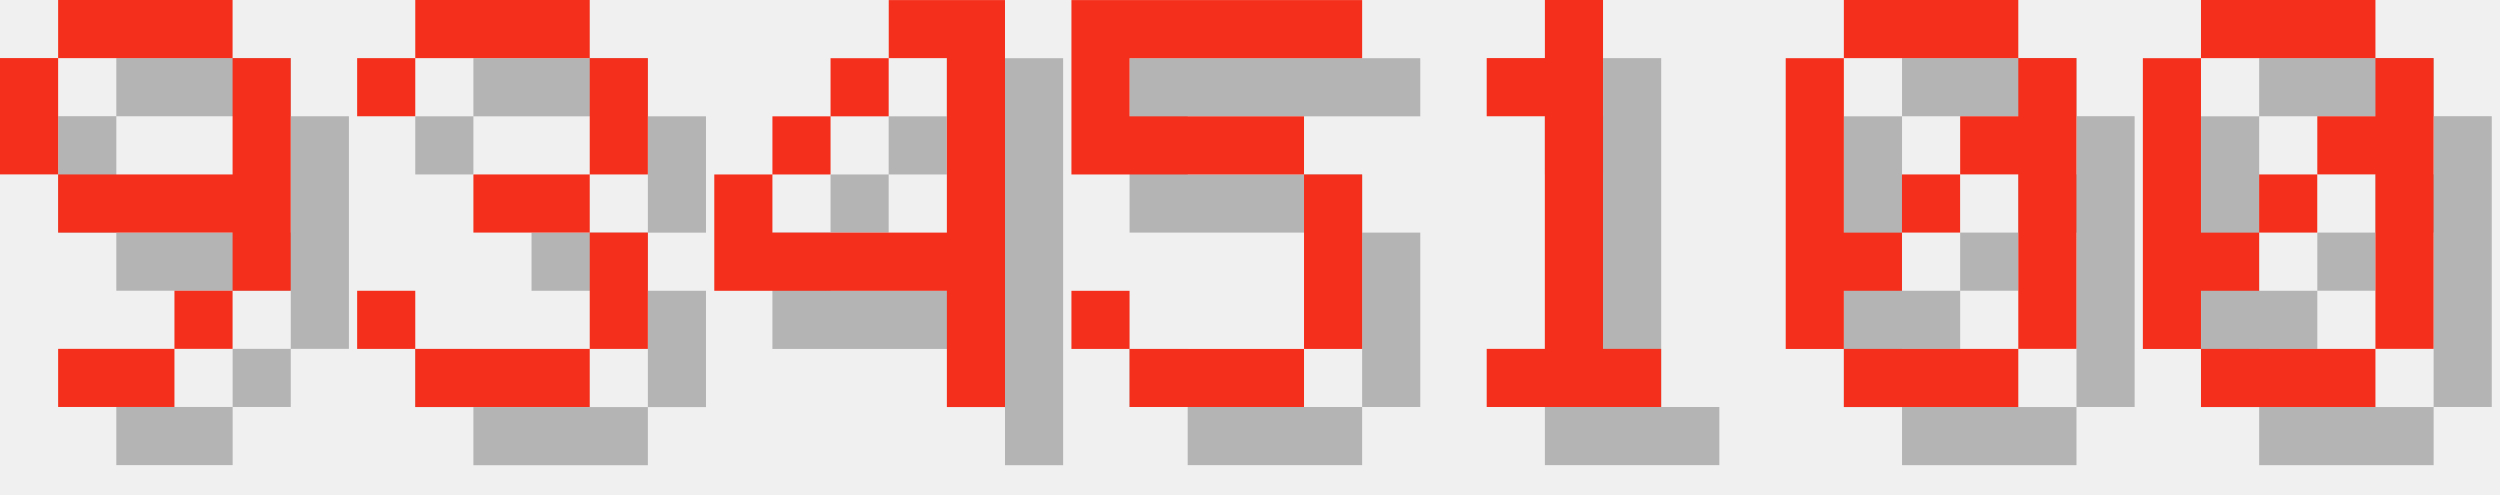
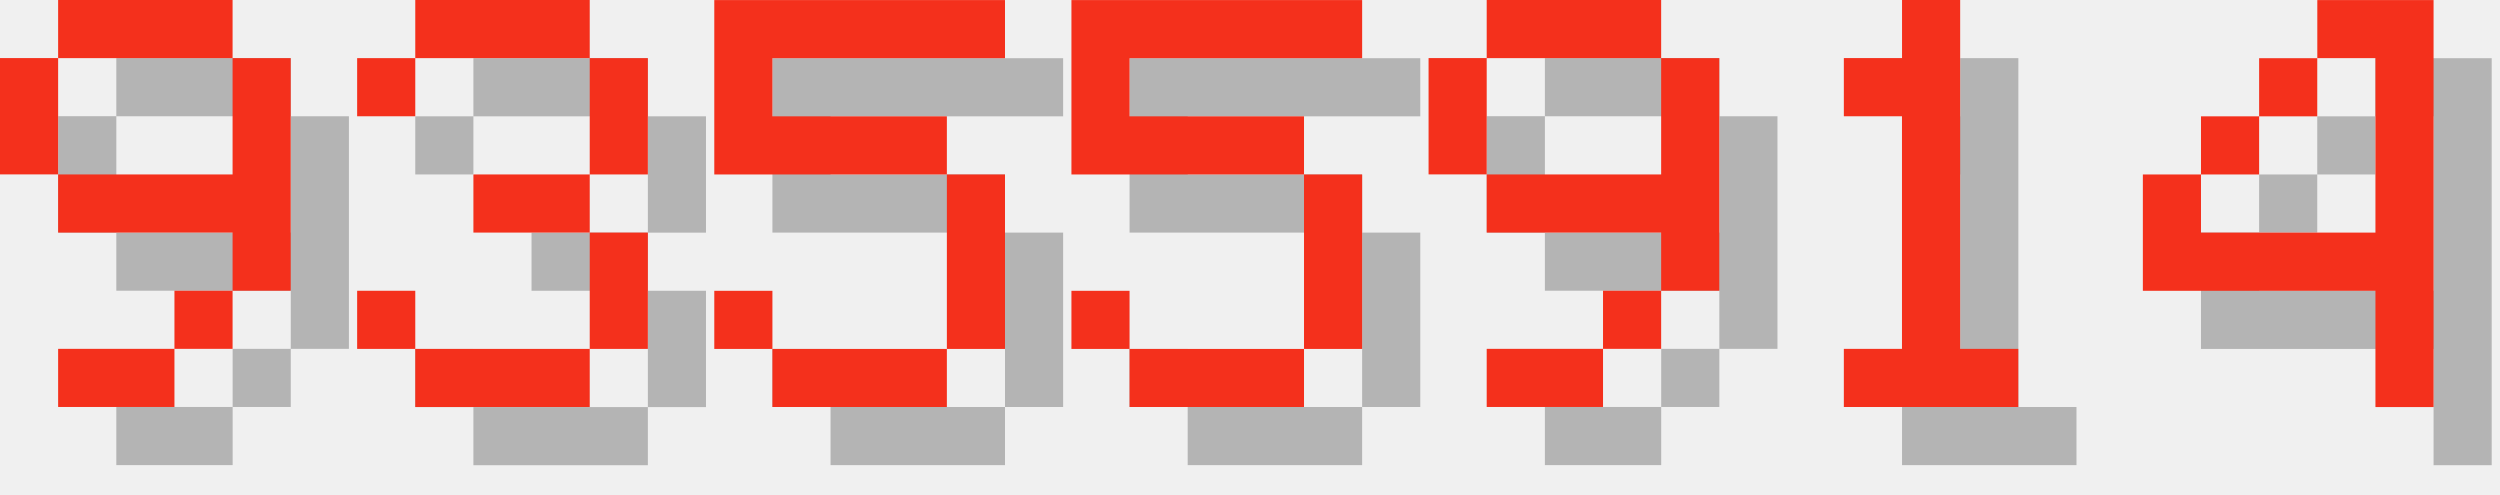
<svg xmlns="http://www.w3.org/2000/svg" version="1.1" width="182.0" height="36">
  <style>
        .text-foreground {
            fill: #F4301C;
        }
        .text-shadow {
            fill: #000000;
            fill-opacity: 0.25;
        }
    </style>
  <g class="digit" id="digit_9" transform="translate(0.0, 0), scale(4)">
    <path id="digit_9_shadow" class="text-shadow" d="m2.117 1.058v1.058h3.175v-1.058h-3.175zm3.175 1.058v2.117h-3.175v1.058h3.175v1.058h1.058v-4.233h-1.058zm0 4.233h-1.058v1.058h1.058v-1.058zm-1.058 1.058h-2.117v1.058h2.117v-1.058zm-2.117-3.175v-2.117h-1.058v2.117h1.058z" fill-opacity=".5" style="paint-order:stroke fill markers" />
    <path id="digit_9_fg" class="text-foreground" d="m1.058 0v1.058h3.175v-1.058h-3.175zm3.175 1.058v2.117h-3.175v1.058h3.175v1.058h1.058v-4.233h-1.058zm0 4.233h-1.058v1.058h1.058v-1.058zm-1.058 1.058h-2.117v1.058h2.117v-1.058zm-2.117-3.175v-2.117h-1.058v2.117h1.058z" fill="#fff" style="paint-order:stroke fill markers" />
  </g>
  <g class="digit" id="digit_3" transform="translate(26.0, 0), scale(4)">
    <path id="digit_3_shadow" class="text-shadow" d="m1.058 2.117v1.058h1.058v-1.058h3.175v2.117h-2.117v1.058h2.117v2.117h-3.175v-1.058h-1.058v1.058h1.058v1.058h3.175v-1.058h1.058v-2.117h-1.058v-1.058h1.058v-2.117h-1.058v-1.058h-3.175v1.058h-1.058z" fill-opacity=".5" style="paint-order:stroke fill markers" />
    <path id="digit_3_fg" class="text-foreground" d="m0 1.058v1.058h1.058v-1.058h3.175v2.117h-2.117v1.058h2.117v2.117h-3.175v-1.058h-1.058v1.058h1.058v1.058h3.175v-1.058h1.058v-2.117h-1.058v-1.058h1.058v-2.117h-1.058v-1.058h-3.175v1.058h-1.058z" fill="#fff" style="paint-order:stroke fill markers" />
  </g>
-   <g class="digit" id="digit_4" transform="translate(52.0, 0), scale(4)">
-     <path id="digit_4_shadow" class="text-shadow" d="m4.233 1.058v1.058h1.058v3.175h-3.175v-1.058h-1.058v2.117h4.233v2.117h1.058v-7.408h-2.117zm-2.117 3.175h1.058v-1.058h-1.058v1.058zm1.058-1.058h1.058v-1.058h-1.058v1.058z" fill-opacity=".5" style="paint-order:stroke fill markers" />
-     <path id="digit_4_fg" class="text-foreground" d="m3.175 0v1.058h1.058v3.175h-3.175v-1.058h-1.058v2.117h4.233v2.117h1.058v-7.408h-2.117zm-2.117 3.175h1.058v-1.058h-1.058v1.058zm1.058-1.058h1.058v-1.058h-1.058v1.058z" fill="#fff" style="paint-order:stroke fill markers" />
+   <g class="digit" id="digit_5" transform="translate(52.0, 0), scale(4)">
+     <path id="digit_5_shadow" class="text-shadow" d="m1.058 1.058v3.175h4.233v3.175h-3.175v-1.058h-1.058v1.058h1.058v1.058h3.175v-1.058h1.058v-3.175h-1.058v-1.058h-3.175v-1.058h4.233v-1.058h-5.292z" fill-opacity=".5" style="paint-order:stroke fill markers" />
+     <path id="digit_5_fg" class="text-foreground" d="m0 0v3.175h4.233v3.175h-3.175v-1.058h-1.058v1.058h1.058v1.058h3.175v-1.058h1.058v-3.175h-1.058v-1.058h-3.175v-1.058h4.233v-1.058h-5.292z" fill="#fff" style="paint-order:stroke fill markers" />
  </g>
  <g class="digit" id="digit_5" transform="translate(78.0, 0), scale(4)">
    <path id="digit_5_shadow" class="text-shadow" d="m1.058 1.058v3.175h4.233v3.175h-3.175v-1.058h-1.058v1.058h1.058v1.058h3.175v-1.058h1.058v-3.175h-1.058v-1.058h-3.175v-1.058h4.233v-1.058h-5.292z" fill-opacity=".5" style="paint-order:stroke fill markers" />
    <path id="digit_5_fg" class="text-foreground" d="m0 0v3.175h4.233v3.175h-3.175v-1.058h-1.058v1.058h1.058v1.058h3.175v-1.058h1.058v-3.175h-1.058v-1.058h-3.175v-1.058h4.233v-1.058h-5.292z" fill="#fff" style="paint-order:stroke fill markers" />
  </g>
-   <g class="digit" id="digit_1" transform="translate(104.0, 0), scale(4)">
+   <g class="digit" id="digit_9" transform="translate(104.0, 0), scale(4)">
+     <path id="digit_9_shadow" class="text-shadow" d="m2.117 1.058v1.058h3.175v-1.058h-3.175zm3.175 1.058v2.117h-3.175v1.058h3.175v1.058h1.058v-4.233h-1.058zm0 4.233h-1.058v1.058h1.058v-1.058zm-1.058 1.058h-2.117v1.058h2.117v-1.058zm-2.117-3.175v-2.117h-1.058v2.117h1.058z" fill-opacity=".5" style="paint-order:stroke fill markers" />
+     <path id="digit_9_fg" class="text-foreground" d="m1.058 0v1.058h3.175v-1.058h-3.175zm3.175 1.058v2.117h-3.175v1.058h3.175v1.058h1.058v-4.233h-1.058zm0 4.233h-1.058v1.058h1.058v-1.058zm-1.058 1.058h-2.117v1.058h2.117v-1.058zm-2.117-3.175v-2.117h-1.058v2.117h1.058z" fill="#fff" style="paint-order:stroke fill markers" />
+   </g>
+   <g class="digit" id="digit_1" transform="translate(130.0, 0), scale(4)">
    <path id="digit_1_shadow" class="text-shadow" d="m2.117 2.117v1.058h1.058v4.233h-1.058v1.058h3.175v-1.058h-1.058v-6.35h-1.058v1.058h-1.058z" fill-opacity=".5" style="paint-order:stroke fill markers" />
    <path id="digit_1_fg" class="text-foreground" d="m1.058 1.058v1.058h1.058v4.233h-1.058v1.058h3.175v-1.058h-1.058v-6.35h-1.058v1.058h-1.058z" fill="#fff" style="paint-order:stroke fill markers" />
  </g>
-   <g class="digit" id="digit_0" transform="translate(130.0, 0), scale(4)">
-     <path id="digit_0_shadow" class="text-shadow" d="m2.117 1.058v1.058h3.175v-1.058h-3.175zm3.175 1.058v1.058h-1.058v1.058h1.058v3.175h1.058v-5.292h-1.058zm0 5.292h-3.175v1.058h3.175v-1.058zm-3.175 0v-1.058h1.058v-1.058h-1.058v-3.175h-1.058v5.292h1.058zm1.058-2.117h1.058v-1.058h-1.058v1.058z" fill-opacity=".5" style="paint-order:stroke fill markers" />
-     <path id="digit_0_fg" class="text-foreground" d="m1.058 0v1.058h3.175v-1.058h-3.175zm3.175 1.058v1.058h-1.058v1.058h1.058v3.175h1.058v-5.292h-1.058zm0 5.292h-3.175v1.058h3.175v-1.058zm-3.175 0v-1.058h1.058v-1.058h-1.058v-3.175h-1.058v5.292h1.058zm1.058-2.117h1.058v-1.058h-1.058v1.058z" fill="#fff" style="paint-order:stroke fill markers" />
-   </g>
-   <g class="digit" id="digit_0" transform="translate(156.0, 0), scale(4)">
-     <path id="digit_0_shadow" class="text-shadow" d="m2.117 1.058v1.058h3.175v-1.058h-3.175zm3.175 1.058v1.058h-1.058v1.058h1.058v3.175h1.058v-5.292h-1.058zm0 5.292h-3.175v1.058h3.175v-1.058zm-3.175 0v-1.058h1.058v-1.058h-1.058v-3.175h-1.058v5.292h1.058zm1.058-2.117h1.058v-1.058h-1.058v1.058z" fill-opacity=".5" style="paint-order:stroke fill markers" />
-     <path id="digit_0_fg" class="text-foreground" d="m1.058 0v1.058h3.175v-1.058h-3.175zm3.175 1.058v1.058h-1.058v1.058h1.058v3.175h1.058v-5.292h-1.058zm0 5.292h-3.175v1.058h3.175v-1.058zm-3.175 0v-1.058h1.058v-1.058h-1.058v-3.175h-1.058v5.292h1.058zm1.058-2.117h1.058v-1.058h-1.058v1.058z" fill="#fff" style="paint-order:stroke fill markers" />
+   <g class="digit" id="digit_4" transform="translate(156.0, 0), scale(4)">
+     <path id="digit_4_shadow" class="text-shadow" d="m4.233 1.058v1.058h1.058v3.175h-3.175v-1.058h-1.058v2.117h4.233v2.117h1.058v-7.408h-2.117zm-2.117 3.175h1.058v-1.058h-1.058v1.058zm1.058-1.058h1.058v-1.058h-1.058v1.058z" fill-opacity=".5" style="paint-order:stroke fill markers" />
+     <path id="digit_4_fg" class="text-foreground" d="m3.175 0v1.058h1.058v3.175h-3.175v-1.058h-1.058v2.117h4.233v2.117h1.058v-7.408h-2.117zm-2.117 3.175h1.058v-1.058h-1.058v1.058zm1.058-1.058h1.058v-1.058h-1.058v1.058z" fill="#fff" style="paint-order:stroke fill markers" />
  </g>
</svg>
